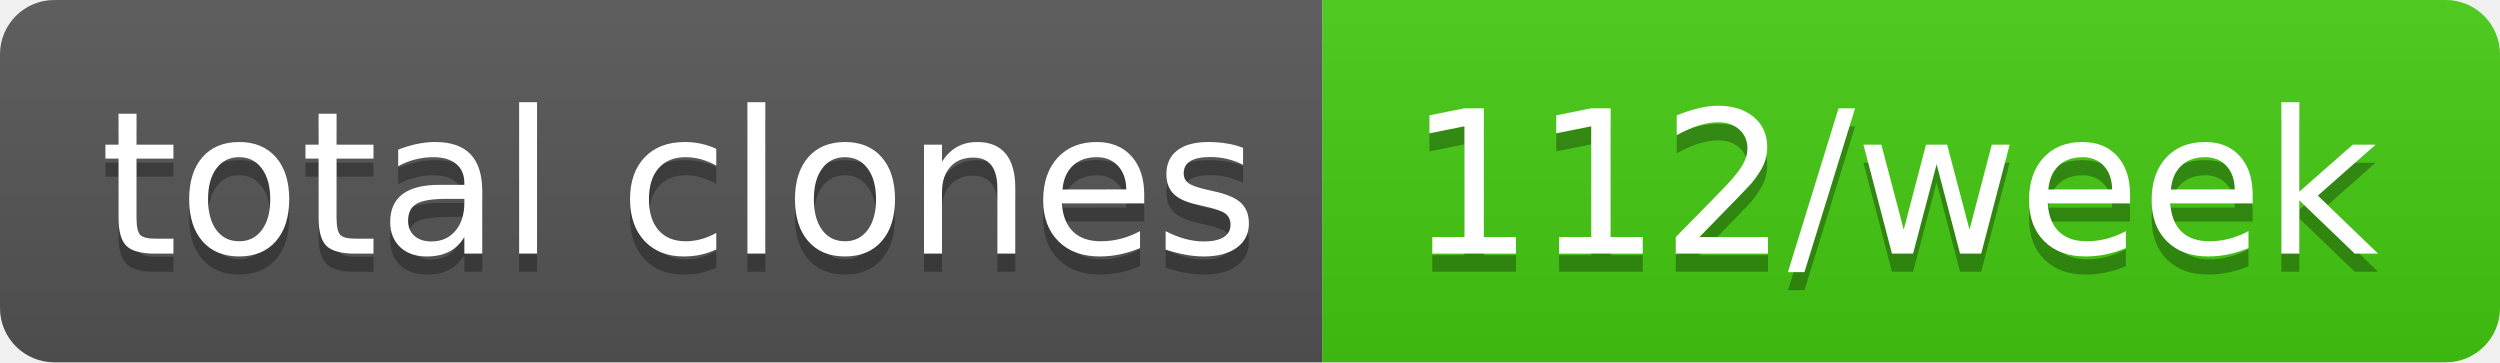
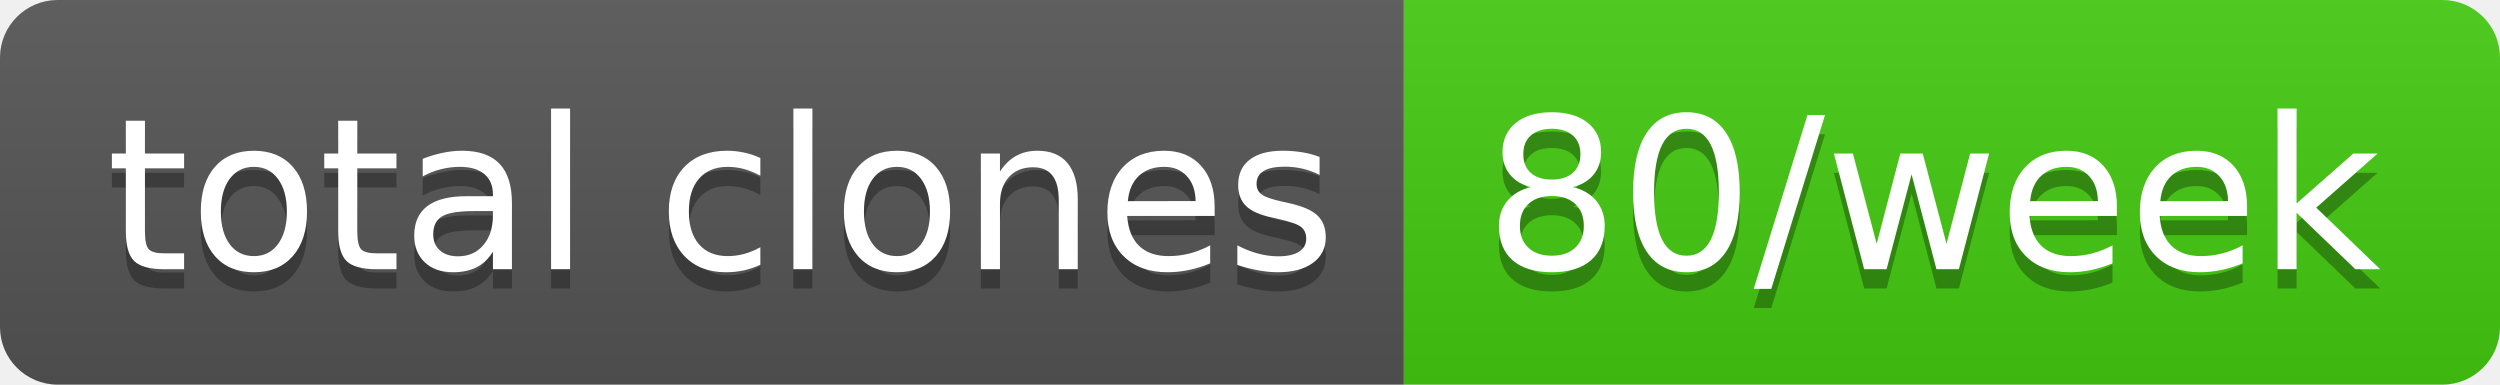
- <svg xmlns="http://www.w3.org/2000/svg" width="138" height="20" role="img" aria-label="total clones: 112/week">
+ <svg xmlns="http://www.w3.org/2000/svg" width="130" height="20" role="img" aria-label="total clones: 80/week">
  <linearGradient id="s" x2="0" y2="100%">
    <stop offset="0" stop-color="#bbb" stop-opacity=".1" />
    <stop offset="1" stop-opacity=".1" />
  </linearGradient>
  <clipPath id="r">
-     <rect width="138" height="20" rx="3" fill="#fff" />
+     <rect width="130" height="20" rx="3" fill="#fff" />
  </clipPath>
  <g clip-path="url(#r)">
    <rect width="73" height="20" fill="#555" />
-     <rect x="73" width="65" height="20" fill="#4c1" />
-     <rect width="138" height="20" fill="url(#s)" />
+     <rect x="73" width="57" height="20" fill="#4c1" />
+     <rect width="130" height="20" fill="url(#s)" />
  </g>
  <g fill="#fff" text-anchor="middle" font-family="Verdana,Geneva,DejaVu Sans,sans-serif" text-rendering="geometricPrecision" font-size="110">
    <text aria-hidden="true" x="375" y="150" fill="#010101" fill-opacity=".3" transform="scale(.1)" textLength="630">total clones</text>
    <text x="375" y="140" transform="scale(.1)" fill="#fff" textLength="630">total clones</text>
-     <text aria-hidden="true" x="1045" y="150" fill="#010101" fill-opacity=".3" transform="scale(.1)" textLength="550">112/week</text>
-     <text x="1045" y="140" transform="scale(.1)" fill="#fff" textLength="550">112/week</text>
+     <text aria-hidden="true" x="1005" y="150" fill="#010101" fill-opacity=".3" transform="scale(.1)" textLength="470">80/week</text>
+     <text x="1005" y="140" transform="scale(.1)" fill="#fff" textLength="470">80/week</text>
  </g>
</svg>
